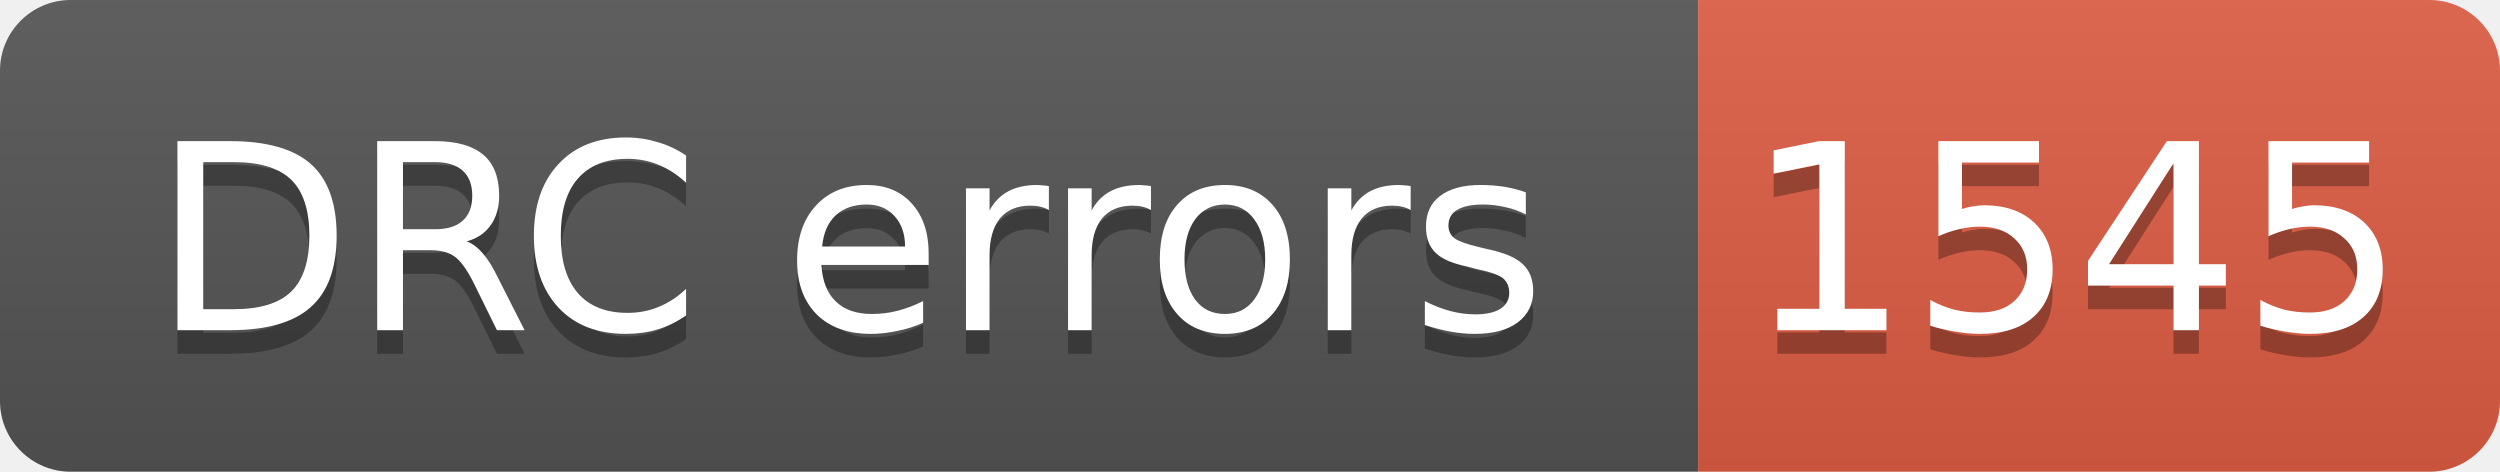
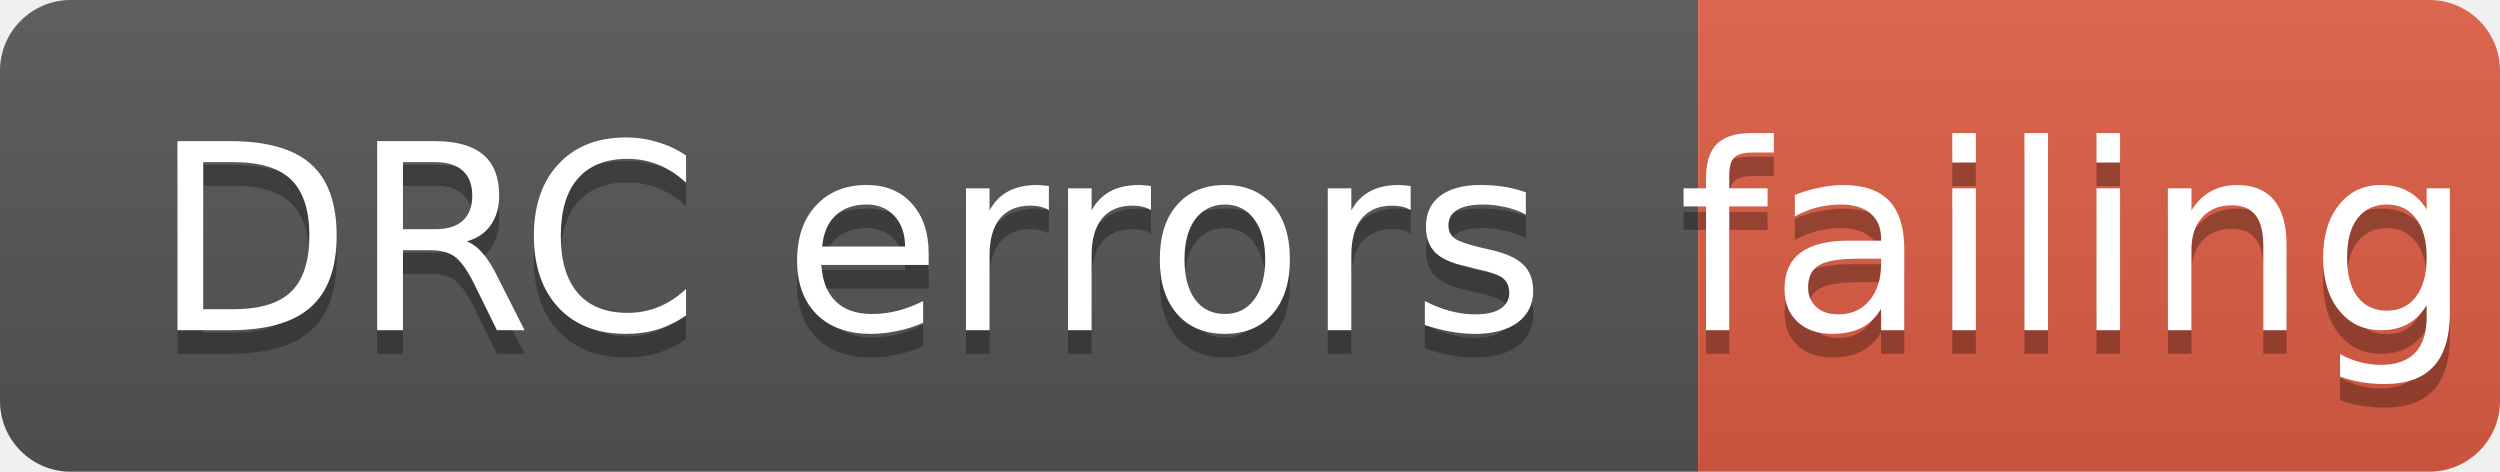
- <svg xmlns="http://www.w3.org/2000/svg" width="106" height="20" role="img" aria-label="DRC errors: 1545">
+ <svg xmlns="http://www.w3.org/2000/svg" width="106" height="20" role="img" aria-label="DRC errors: failing">
  <linearGradient id="s" x2="0" y2="100%">
    <stop offset="0" stop-color="#bbb" stop-opacity=".1" />
    <stop offset="1" stop-opacity=".1" />
  </linearGradient>
  <clipPath id="r">
    <rect width="106" height="20" rx="3" fill="#fff" />
  </clipPath>
  <g clip-path="url(#r)">
    <rect width="72" height="20" fill="#555" />
    <rect x="72" width="34" height="20" fill="#e05d44" />
    <rect width="106" height="20" fill="url(#s)" />
  </g>
  <g fill="#fff" text-anchor="middle" font-family="Verdana,Geneva,DejaVu Sans,sans-serif" font-size="11">
    <text aria-hidden="true" x="36" y="15" fill="#010101" fill-opacity=".3">DRC errors</text>
    <text x="36" y="14">DRC errors</text>
-     <text aria-hidden="true" x="88" y="15" fill="#010101" fill-opacity=".3">1545</text>
-     <text x="88" y="14">1545</text>
+     <text aria-hidden="true" x="88" y="15" fill="#010101" fill-opacity=".3">failing</text>
+     <text x="88" y="14">failing</text>
  </g>
</svg>
